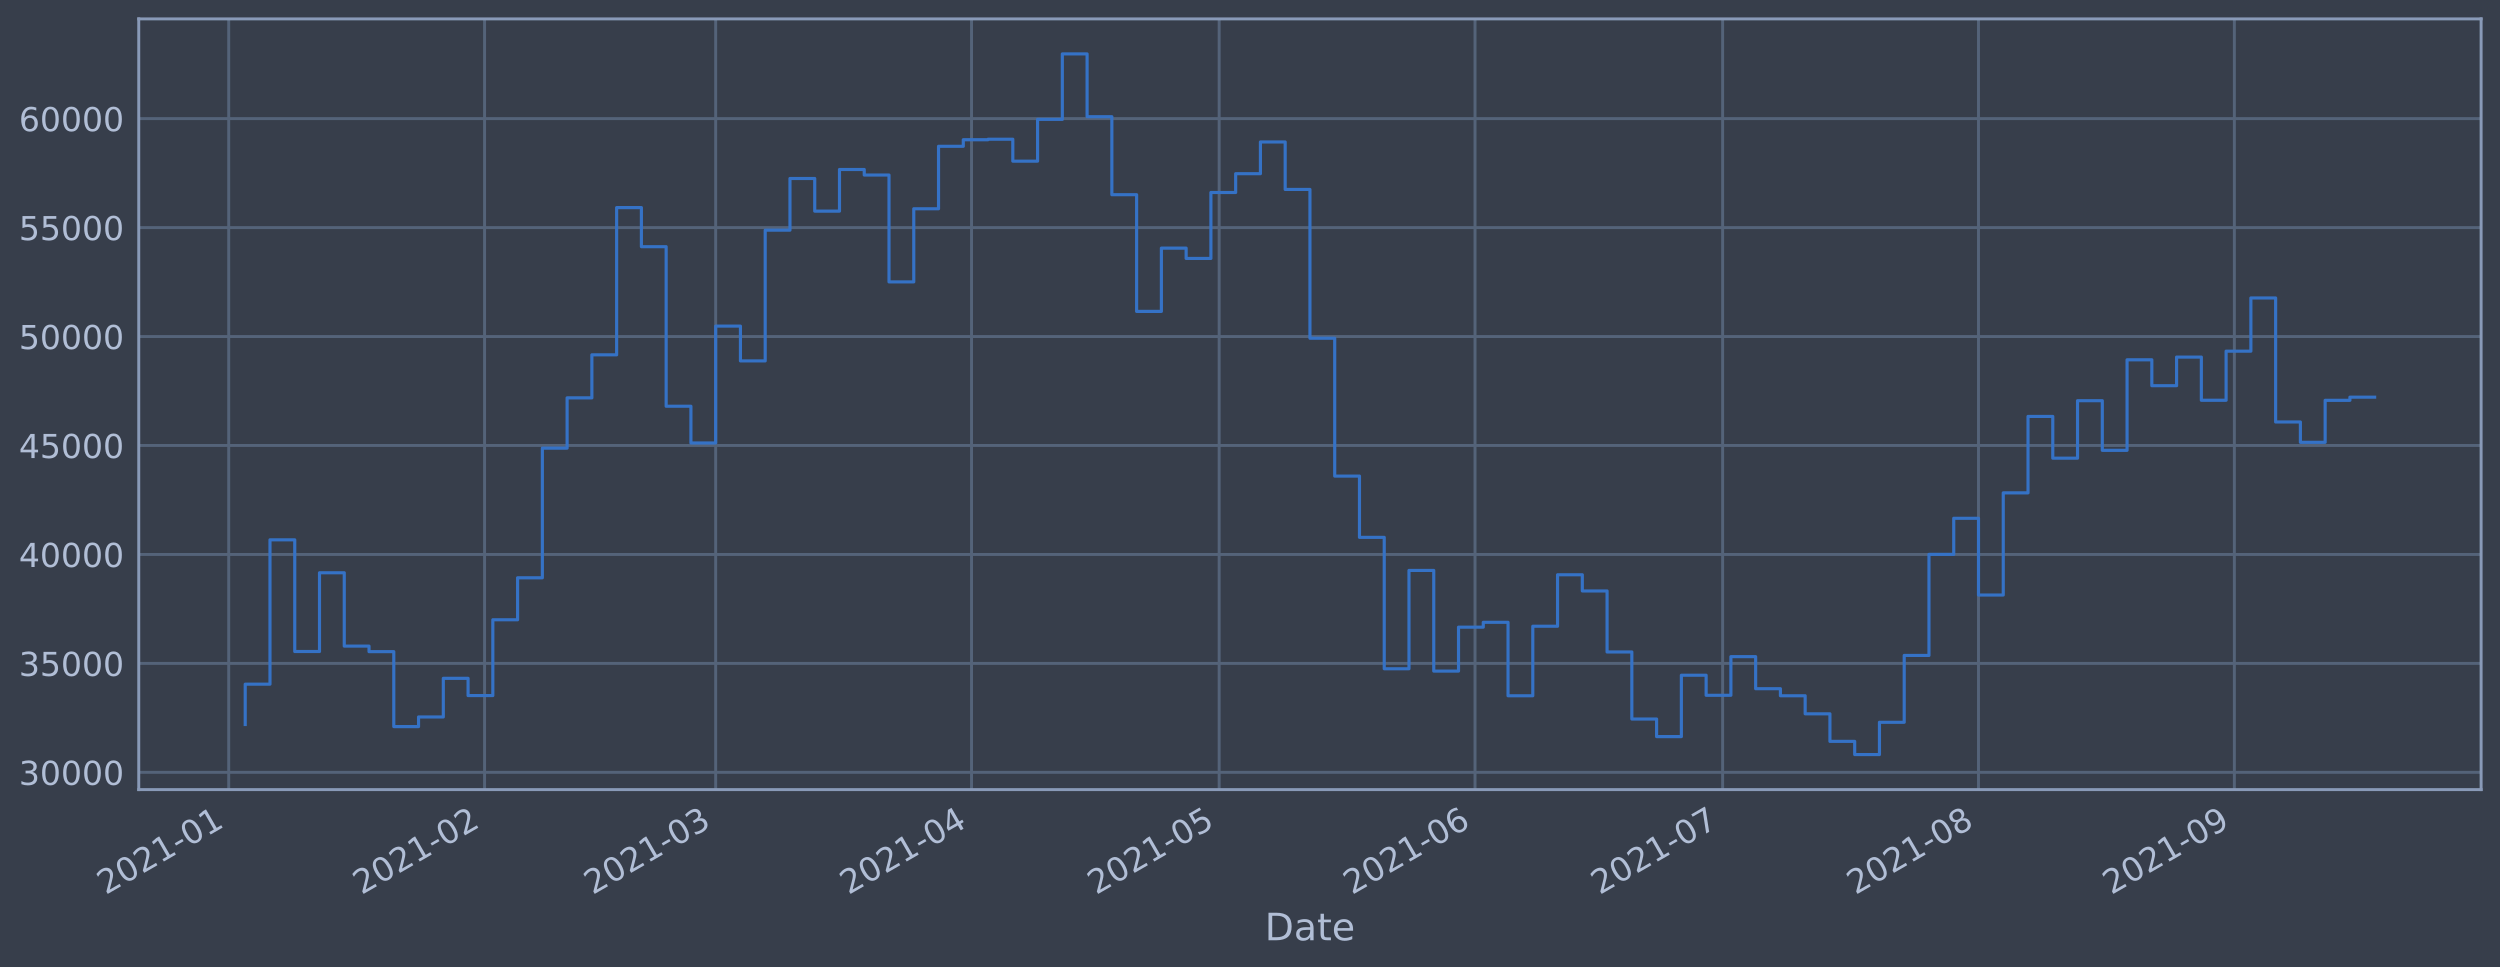
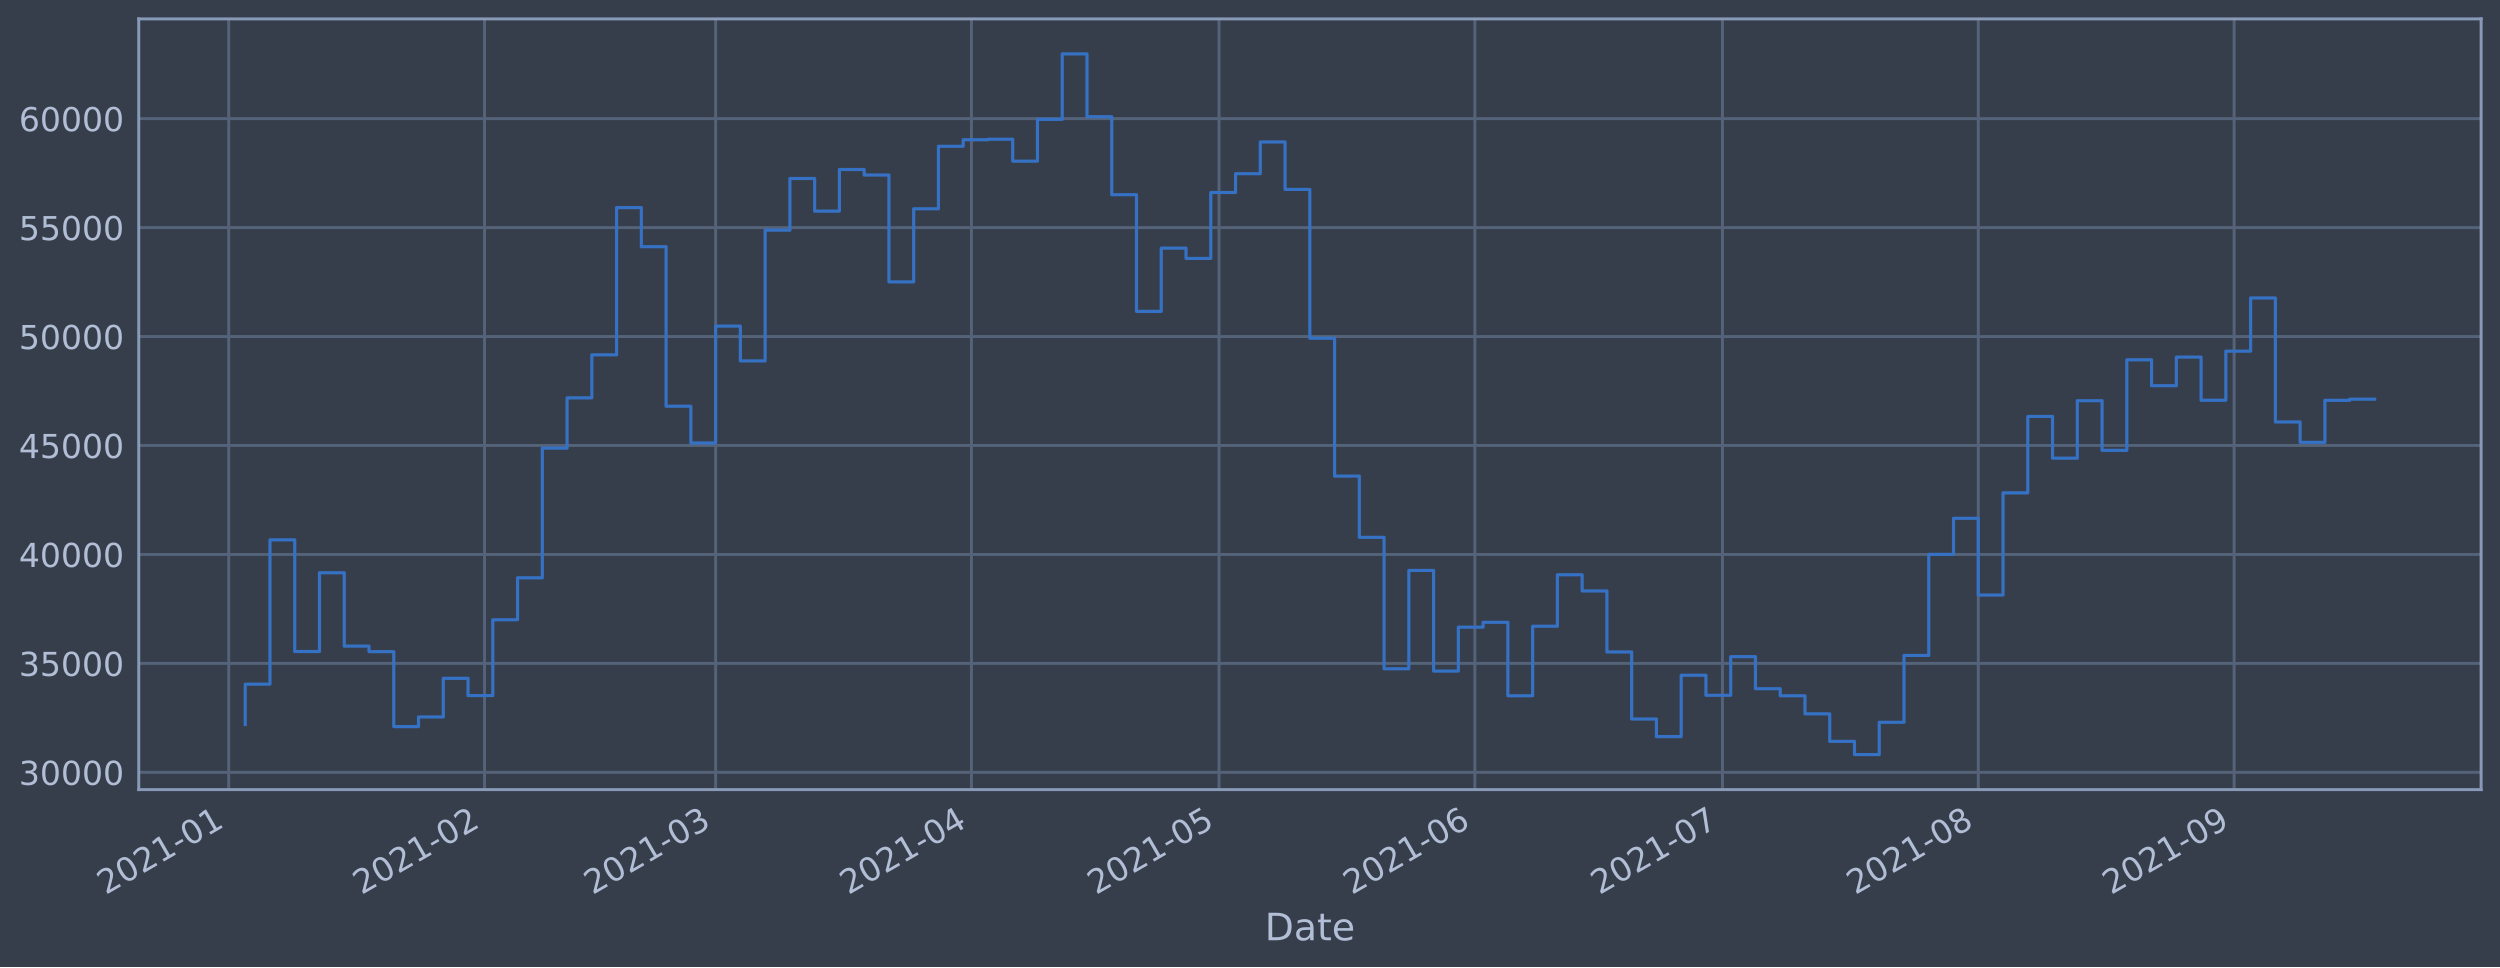
<svg xmlns="http://www.w3.org/2000/svg" xmlns:xlink="http://www.w3.org/1999/xlink" height="368.58pt" version="1.1" viewBox="0 0 952.884 368.58" width="952.884pt">
  <defs>
    <style type="text/css">*{stroke-linecap:butt;stroke-linejoin:round;}</style>
  </defs>
  <g id="figure_1">
    <g id="patch_1">
      <path d="M 0 368.58  L 952.884 368.58  L 952.884 0  L 0 0  z " style="fill:#373e4b;" />
    </g>
    <g id="axes_1">
      <g id="patch_2">
        <path d="M 52.884 300.96  L 945.684 300.96  L 945.684 7.2  L 52.884 7.2  z " style="fill:#373e4b;" />
      </g>
      <g id="matplotlib.axis_1">
        <g id="xtick_1">
          <g id="line2d_1">
-             <path clip-path="url(#p09229633e8)" d="M 87.174 300.96  L 87.174 7.2  " style="fill:none;stroke:#546379;stroke-linecap:square;stroke-width:1.12;" />
+             <path clip-path="url(#p8e09e41638)" d="M 87.175 300.96  L 87.175 7.2  " style="fill:none;stroke:#546379;stroke-linecap:square;stroke-width:1.12;" />
          </g>
          <g id="line2d_2" />
          <g id="text_1">
-             <g style="fill:#b1bed6;" transform="translate(40.27044 341.1745)rotate(-30)scale(0.126 -0.126)">
+             <g style="fill:#b1bed6;" transform="translate(40.27123 341.1745)rotate(-30)scale(0.126 -0.126)">
              <defs>
                <path d="M 1228 531  L 3431 531  L 3431 0  L 469 0  L 469 531  Q 828 903 1448 1529  Q 2069 2156 2228 2338  Q 2531 2678 2651 2914  Q 2772 3150 2772 3378  Q 2772 3750 2511 3984  Q 2250 4219 1831 4219  Q 1534 4219 1204 4116  Q 875 4013 500 3803  L 500 4441  Q 881 4594 1212 4672  Q 1544 4750 1819 4750  Q 2544 4750 2975 4387  Q 3406 4025 3406 3419  Q 3406 3131 3298 2873  Q 3191 2616 2906 2266  Q 2828 2175 2409 1742  Q 1991 1309 1228 531  z " id="DejaVuSans-32" transform="scale(0.015625)" />
                <path d="M 2034 4250  Q 1547 4250 1301 3770  Q 1056 3291 1056 2328  Q 1056 1369 1301 889  Q 1547 409 2034 409  Q 2525 409 2770 889  Q 3016 1369 3016 2328  Q 3016 3291 2770 3770  Q 2525 4250 2034 4250  z M 2034 4750  Q 2819 4750 3233 4129  Q 3647 3509 3647 2328  Q 3647 1150 3233 529  Q 2819 -91 2034 -91  Q 1250 -91 836 529  Q 422 1150 422 2328  Q 422 3509 836 4129  Q 1250 4750 2034 4750  z " id="DejaVuSans-30" transform="scale(0.015625)" />
                <path d="M 794 531  L 1825 531  L 1825 4091  L 703 3866  L 703 4441  L 1819 4666  L 2450 4666  L 2450 531  L 3481 531  L 3481 0  L 794 0  L 794 531  z " id="DejaVuSans-31" transform="scale(0.015625)" />
                <path d="M 313 2009  L 1997 2009  L 1997 1497  L 313 1497  L 313 2009  z " id="DejaVuSans-2d" transform="scale(0.015625)" />
              </defs>
              <use xlink:href="#DejaVuSans-32" />
              <use x="63.623" xlink:href="#DejaVuSans-30" />
              <use x="127.246" xlink:href="#DejaVuSans-32" />
              <use x="190.869" xlink:href="#DejaVuSans-31" />
              <use x="254.492" xlink:href="#DejaVuSans-2d" />
              <use x="290.576" xlink:href="#DejaVuSans-30" />
              <use x="354.199" xlink:href="#DejaVuSans-31" />
            </g>
          </g>
        </g>
        <g id="xtick_2">
          <g id="line2d_3">
-             <path clip-path="url(#p09229633e8)" d="M 184.697 300.96  L 184.697 7.2  " style="fill:none;stroke:#546379;stroke-linecap:square;stroke-width:1.12;" />
+             <path clip-path="url(#p8e09e41638)" d="M 184.686 300.96  L 184.686 7.2  " style="fill:none;stroke:#546379;stroke-linecap:square;stroke-width:1.12;" />
          </g>
          <g id="line2d_4" />
          <g id="text_2">
-             <g style="fill:#b1bed6;" transform="translate(137.7942 341.1745)rotate(-30)scale(0.126 -0.126)">
+             <g style="fill:#b1bed6;" transform="translate(137.7827 341.1745)rotate(-30)scale(0.126 -0.126)">
              <use xlink:href="#DejaVuSans-32" />
              <use x="63.623" xlink:href="#DejaVuSans-30" />
              <use x="127.246" xlink:href="#DejaVuSans-32" />
              <use x="190.869" xlink:href="#DejaVuSans-31" />
              <use x="254.492" xlink:href="#DejaVuSans-2d" />
              <use x="290.576" xlink:href="#DejaVuSans-30" />
              <use x="354.199" xlink:href="#DejaVuSans-32" />
            </g>
          </g>
        </g>
        <g id="xtick_3">
          <g id="line2d_5">
-             <path clip-path="url(#p09229633e8)" d="M 272.783 300.96  L 272.783 7.2  " style="fill:none;stroke:#546379;stroke-linecap:square;stroke-width:1.12;" />
+             <path clip-path="url(#p8e09e41638)" d="M 272.761 300.96  L 272.761 7.2  " style="fill:none;stroke:#546379;stroke-linecap:square;stroke-width:1.12;" />
          </g>
          <g id="line2d_6" />
          <g id="text_3">
-             <g style="fill:#b1bed6;" transform="translate(225.8802 341.1745)rotate(-30)scale(0.126 -0.126)">
+             <g style="fill:#b1bed6;" transform="translate(225.8575 341.1745)rotate(-30)scale(0.126 -0.126)">
              <defs>
                <path d="M 2597 2516  Q 3050 2419 3304 2112  Q 3559 1806 3559 1356  Q 3559 666 3084 287  Q 2609 -91 1734 -91  Q 1441 -91 1130 -33  Q 819 25 488 141  L 488 750  Q 750 597 1062 519  Q 1375 441 1716 441  Q 2309 441 2620 675  Q 2931 909 2931 1356  Q 2931 1769 2642 2001  Q 2353 2234 1838 2234  L 1294 2234  L 1294 2753  L 1863 2753  Q 2328 2753 2575 2939  Q 2822 3125 2822 3475  Q 2822 3834 2567 4026  Q 2313 4219 1838 4219  Q 1578 4219 1281 4162  Q 984 4106 628 3988  L 628 4550  Q 988 4650 1302 4700  Q 1616 4750 1894 4750  Q 2613 4750 3031 4423  Q 3450 4097 3450 3541  Q 3450 3153 3228 2886  Q 3006 2619 2597 2516  z " id="DejaVuSans-33" transform="scale(0.015625)" />
              </defs>
              <use xlink:href="#DejaVuSans-32" />
              <use x="63.623" xlink:href="#DejaVuSans-30" />
              <use x="127.246" xlink:href="#DejaVuSans-32" />
              <use x="190.869" xlink:href="#DejaVuSans-31" />
              <use x="254.492" xlink:href="#DejaVuSans-2d" />
              <use x="290.576" xlink:href="#DejaVuSans-30" />
              <use x="354.199" xlink:href="#DejaVuSans-33" />
            </g>
          </g>
        </g>
        <g id="xtick_4">
          <g id="line2d_7">
-             <path clip-path="url(#p09229633e8)" d="M 370.307 300.96  L 370.307 7.2  " style="fill:none;stroke:#546379;stroke-linecap:square;stroke-width:1.12;" />
+             <path clip-path="url(#p8e09e41638)" d="M 370.272 300.96  L 370.272 7.2  " style="fill:none;stroke:#546379;stroke-linecap:square;stroke-width:1.12;" />
          </g>
          <g id="line2d_8" />
          <g id="text_4">
-             <g style="fill:#b1bed6;" transform="translate(323.404 341.1745)rotate(-30)scale(0.126 -0.126)">
+             <g style="fill:#b1bed6;" transform="translate(323.369 341.1745)rotate(-30)scale(0.126 -0.126)">
              <defs>
                <path d="M 2419 4116  L 825 1625  L 2419 1625  L 2419 4116  z M 2253 4666  L 3047 4666  L 3047 1625  L 3713 1625  L 3713 1100  L 3047 1100  L 3047 0  L 2419 0  L 2419 1100  L 313 1100  L 313 1709  L 2253 4666  z " id="DejaVuSans-34" transform="scale(0.015625)" />
              </defs>
              <use xlink:href="#DejaVuSans-32" />
              <use x="63.623" xlink:href="#DejaVuSans-30" />
              <use x="127.246" xlink:href="#DejaVuSans-32" />
              <use x="190.869" xlink:href="#DejaVuSans-31" />
              <use x="254.492" xlink:href="#DejaVuSans-2d" />
              <use x="290.576" xlink:href="#DejaVuSans-30" />
              <use x="354.199" xlink:href="#DejaVuSans-34" />
            </g>
          </g>
        </g>
        <g id="xtick_5">
          <g id="line2d_9">
-             <path clip-path="url(#p09229633e8)" d="M 464.685 300.96  L 464.685 7.2  " style="fill:none;stroke:#546379;stroke-linecap:square;stroke-width:1.12;" />
+             <path clip-path="url(#p8e09e41638)" d="M 464.638 300.96  L 464.638 7.2  " style="fill:none;stroke:#546379;stroke-linecap:square;stroke-width:1.12;" />
          </g>
          <g id="line2d_10" />
          <g id="text_5">
-             <g style="fill:#b1bed6;" transform="translate(417.7818 341.1745)rotate(-30)scale(0.126 -0.126)">
+             <g style="fill:#b1bed6;" transform="translate(417.7349 341.1745)rotate(-30)scale(0.126 -0.126)">
              <defs>
                <path d="M 691 4666  L 3169 4666  L 3169 4134  L 1269 4134  L 1269 2991  Q 1406 3038 1543 3061  Q 1681 3084 1819 3084  Q 2600 3084 3056 2656  Q 3513 2228 3513 1497  Q 3513 744 3044 326  Q 2575 -91 1722 -91  Q 1428 -91 1123 -41  Q 819 9 494 109  L 494 744  Q 775 591 1075 516  Q 1375 441 1709 441  Q 2250 441 2565 725  Q 2881 1009 2881 1497  Q 2881 1984 2565 2268  Q 2250 2553 1709 2553  Q 1456 2553 1204 2497  Q 953 2441 691 2322  L 691 4666  z " id="DejaVuSans-35" transform="scale(0.015625)" />
              </defs>
              <use xlink:href="#DejaVuSans-32" />
              <use x="63.623" xlink:href="#DejaVuSans-30" />
              <use x="127.246" xlink:href="#DejaVuSans-32" />
              <use x="190.869" xlink:href="#DejaVuSans-31" />
              <use x="254.492" xlink:href="#DejaVuSans-2d" />
              <use x="290.576" xlink:href="#DejaVuSans-30" />
              <use x="354.199" xlink:href="#DejaVuSans-35" />
            </g>
          </g>
        </g>
        <g id="xtick_6">
          <g id="line2d_11">
-             <path clip-path="url(#p09229633e8)" d="M 562.209 300.96  L 562.209 7.2  " style="fill:none;stroke:#546379;stroke-linecap:square;stroke-width:1.12;" />
+             <path clip-path="url(#p8e09e41638)" d="M 562.15 300.96  L 562.15 7.2  " style="fill:none;stroke:#546379;stroke-linecap:square;stroke-width:1.12;" />
          </g>
          <g id="line2d_12" />
          <g id="text_6">
-             <g style="fill:#b1bed6;" transform="translate(515.3056 341.1745)rotate(-30)scale(0.126 -0.126)">
+             <g style="fill:#b1bed6;" transform="translate(515.2463 341.1745)rotate(-30)scale(0.126 -0.126)">
              <defs>
                <path d="M 2113 2584  Q 1688 2584 1439 2293  Q 1191 2003 1191 1497  Q 1191 994 1439 701  Q 1688 409 2113 409  Q 2538 409 2786 701  Q 3034 994 3034 1497  Q 3034 2003 2786 2293  Q 2538 2584 2113 2584  z M 3366 4563  L 3366 3988  Q 3128 4100 2886 4159  Q 2644 4219 2406 4219  Q 1781 4219 1451 3797  Q 1122 3375 1075 2522  Q 1259 2794 1537 2939  Q 1816 3084 2150 3084  Q 2853 3084 3261 2657  Q 3669 2231 3669 1497  Q 3669 778 3244 343  Q 2819 -91 2113 -91  Q 1303 -91 875 529  Q 447 1150 447 2328  Q 447 3434 972 4092  Q 1497 4750 2381 4750  Q 2619 4750 2861 4703  Q 3103 4656 3366 4563  z " id="DejaVuSans-36" transform="scale(0.015625)" />
              </defs>
              <use xlink:href="#DejaVuSans-32" />
              <use x="63.623" xlink:href="#DejaVuSans-30" />
              <use x="127.246" xlink:href="#DejaVuSans-32" />
              <use x="190.869" xlink:href="#DejaVuSans-31" />
              <use x="254.492" xlink:href="#DejaVuSans-2d" />
              <use x="290.576" xlink:href="#DejaVuSans-30" />
              <use x="354.199" xlink:href="#DejaVuSans-36" />
            </g>
          </g>
        </g>
        <g id="xtick_7">
          <g id="line2d_13">
-             <path clip-path="url(#p09229633e8)" d="M 656.587 300.96  L 656.587 7.2  " style="fill:none;stroke:#546379;stroke-linecap:square;stroke-width:1.12;" />
+             <path clip-path="url(#p8e09e41638)" d="M 656.515 300.96  L 656.515 7.2  " style="fill:none;stroke:#546379;stroke-linecap:square;stroke-width:1.12;" />
          </g>
          <g id="line2d_14" />
          <g id="text_7">
-             <g style="fill:#b1bed6;" transform="translate(609.6834 341.1745)rotate(-30)scale(0.126 -0.126)">
+             <g style="fill:#b1bed6;" transform="translate(609.6122 341.1745)rotate(-30)scale(0.126 -0.126)">
              <defs>
                <path d="M 525 4666  L 3525 4666  L 3525 4397  L 1831 0  L 1172 0  L 2766 4134  L 525 4134  L 525 4666  z " id="DejaVuSans-37" transform="scale(0.015625)" />
              </defs>
              <use xlink:href="#DejaVuSans-32" />
              <use x="63.623" xlink:href="#DejaVuSans-30" />
              <use x="127.246" xlink:href="#DejaVuSans-32" />
              <use x="190.869" xlink:href="#DejaVuSans-31" />
              <use x="254.492" xlink:href="#DejaVuSans-2d" />
              <use x="290.576" xlink:href="#DejaVuSans-30" />
              <use x="354.199" xlink:href="#DejaVuSans-37" />
            </g>
          </g>
        </g>
        <g id="xtick_8">
          <g id="line2d_15">
-             <path clip-path="url(#p09229633e8)" d="M 754.11 300.96  L 754.11 7.2  " style="fill:none;stroke:#546379;stroke-linecap:square;stroke-width:1.12;" />
+             <path clip-path="url(#p8e09e41638)" d="M 754.027 300.96  L 754.027 7.2  " style="fill:none;stroke:#546379;stroke-linecap:square;stroke-width:1.12;" />
          </g>
          <g id="line2d_16" />
          <g id="text_8">
-             <g style="fill:#b1bed6;" transform="translate(707.2072 341.1745)rotate(-30)scale(0.126 -0.126)">
+             <g style="fill:#b1bed6;" transform="translate(707.1236 341.1745)rotate(-30)scale(0.126 -0.126)">
              <defs>
                <path d="M 2034 2216  Q 1584 2216 1326 1975  Q 1069 1734 1069 1313  Q 1069 891 1326 650  Q 1584 409 2034 409  Q 2484 409 2743 651  Q 3003 894 3003 1313  Q 3003 1734 2745 1975  Q 2488 2216 2034 2216  z M 1403 2484  Q 997 2584 770 2862  Q 544 3141 544 3541  Q 544 4100 942 4425  Q 1341 4750 2034 4750  Q 2731 4750 3128 4425  Q 3525 4100 3525 3541  Q 3525 3141 3298 2862  Q 3072 2584 2669 2484  Q 3125 2378 3379 2068  Q 3634 1759 3634 1313  Q 3634 634 3220 271  Q 2806 -91 2034 -91  Q 1263 -91 848 271  Q 434 634 434 1313  Q 434 1759 690 2068  Q 947 2378 1403 2484  z M 1172 3481  Q 1172 3119 1398 2916  Q 1625 2713 2034 2713  Q 2441 2713 2670 2916  Q 2900 3119 2900 3481  Q 2900 3844 2670 4047  Q 2441 4250 2034 4250  Q 1625 4250 1398 4047  Q 1172 3844 1172 3481  z " id="DejaVuSans-38" transform="scale(0.015625)" />
              </defs>
              <use xlink:href="#DejaVuSans-32" />
              <use x="63.623" xlink:href="#DejaVuSans-30" />
              <use x="127.246" xlink:href="#DejaVuSans-32" />
              <use x="190.869" xlink:href="#DejaVuSans-31" />
              <use x="254.492" xlink:href="#DejaVuSans-2d" />
              <use x="290.576" xlink:href="#DejaVuSans-30" />
              <use x="354.199" xlink:href="#DejaVuSans-38" />
            </g>
          </g>
        </g>
        <g id="xtick_9">
          <g id="line2d_17">
-             <path clip-path="url(#p09229633e8)" d="M 851.634 300.96  L 851.634 7.2  " style="fill:none;stroke:#546379;stroke-linecap:square;stroke-width:1.12;" />
+             <path clip-path="url(#p8e09e41638)" d="M 851.538 300.96  L 851.538 7.2  " style="fill:none;stroke:#546379;stroke-linecap:square;stroke-width:1.12;" />
          </g>
          <g id="line2d_18" />
          <g id="text_9">
-             <g style="fill:#b1bed6;" transform="translate(804.731 341.1745)rotate(-30)scale(0.126 -0.126)">
+             <g style="fill:#b1bed6;" transform="translate(804.6351 341.1745)rotate(-30)scale(0.126 -0.126)">
              <defs>
                <path d="M 703 97  L 703 672  Q 941 559 1184 500  Q 1428 441 1663 441  Q 2288 441 2617 861  Q 2947 1281 2994 2138  Q 2813 1869 2534 1725  Q 2256 1581 1919 1581  Q 1219 1581 811 2004  Q 403 2428 403 3163  Q 403 3881 828 4315  Q 1253 4750 1959 4750  Q 2769 4750 3195 4129  Q 3622 3509 3622 2328  Q 3622 1225 3098 567  Q 2575 -91 1691 -91  Q 1453 -91 1209 -44  Q 966 3 703 97  z M 1959 2075  Q 2384 2075 2632 2365  Q 2881 2656 2881 3163  Q 2881 3666 2632 3958  Q 2384 4250 1959 4250  Q 1534 4250 1286 3958  Q 1038 3666 1038 3163  Q 1038 2656 1286 2365  Q 1534 2075 1959 2075  z " id="DejaVuSans-39" transform="scale(0.015625)" />
              </defs>
              <use xlink:href="#DejaVuSans-32" />
              <use x="63.623" xlink:href="#DejaVuSans-30" />
              <use x="127.246" xlink:href="#DejaVuSans-32" />
              <use x="190.869" xlink:href="#DejaVuSans-31" />
              <use x="254.492" xlink:href="#DejaVuSans-2d" />
              <use x="290.576" xlink:href="#DejaVuSans-30" />
              <use x="354.199" xlink:href="#DejaVuSans-39" />
            </g>
          </g>
        </g>
        <g id="text_10">
          <g style="fill:#b1bed6;" transform="translate(482.0746 358.3856)scale(0.144 -0.144)">
            <defs>
              <path d="M 1259 4147  L 1259 519  L 2022 519  Q 2988 519 3436 956  Q 3884 1394 3884 2338  Q 3884 3275 3436 3711  Q 2988 4147 2022 4147  L 1259 4147  z M 628 4666  L 1925 4666  Q 3281 4666 3915 4102  Q 4550 3538 4550 2338  Q 4550 1131 3912 565  Q 3275 0 1925 0  L 628 0  L 628 4666  z " id="DejaVuSans-44" transform="scale(0.015625)" />
              <path d="M 2194 1759  Q 1497 1759 1228 1600  Q 959 1441 959 1056  Q 959 750 1161 570  Q 1363 391 1709 391  Q 2188 391 2477 730  Q 2766 1069 2766 1631  L 2766 1759  L 2194 1759  z M 3341 1997  L 3341 0  L 2766 0  L 2766 531  Q 2569 213 2275 61  Q 1981 -91 1556 -91  Q 1019 -91 701 211  Q 384 513 384 1019  Q 384 1609 779 1909  Q 1175 2209 1959 2209  L 2766 2209  L 2766 2266  Q 2766 2663 2505 2880  Q 2244 3097 1772 3097  Q 1472 3097 1187 3025  Q 903 2953 641 2809  L 641 3341  Q 956 3463 1253 3523  Q 1550 3584 1831 3584  Q 2591 3584 2966 3190  Q 3341 2797 3341 1997  z " id="DejaVuSans-61" transform="scale(0.015625)" />
              <path d="M 1172 4494  L 1172 3500  L 2356 3500  L 2356 3053  L 1172 3053  L 1172 1153  Q 1172 725 1289 603  Q 1406 481 1766 481  L 2356 481  L 2356 0  L 1766 0  Q 1100 0 847 248  Q 594 497 594 1153  L 594 3053  L 172 3053  L 172 3500  L 594 3500  L 594 4494  L 1172 4494  z " id="DejaVuSans-74" transform="scale(0.015625)" />
              <path d="M 3597 1894  L 3597 1613  L 953 1613  Q 991 1019 1311 708  Q 1631 397 2203 397  Q 2534 397 2845 478  Q 3156 559 3463 722  L 3463 178  Q 3153 47 2828 -22  Q 2503 -91 2169 -91  Q 1331 -91 842 396  Q 353 884 353 1716  Q 353 2575 817 3079  Q 1281 3584 2069 3584  Q 2775 3584 3186 3129  Q 3597 2675 3597 1894  z M 3022 2063  Q 3016 2534 2758 2815  Q 2500 3097 2075 3097  Q 1594 3097 1305 2825  Q 1016 2553 972 2059  L 3022 2063  z " id="DejaVuSans-65" transform="scale(0.015625)" />
            </defs>
            <use xlink:href="#DejaVuSans-44" />
            <use x="77.002" xlink:href="#DejaVuSans-61" />
            <use x="138.281" xlink:href="#DejaVuSans-74" />
            <use x="177.49" xlink:href="#DejaVuSans-65" />
          </g>
        </g>
      </g>
      <g id="matplotlib.axis_2">
        <g id="ytick_1">
          <g id="line2d_19">
-             <path clip-path="url(#p09229633e8)" d="M 52.884 294.384  L 945.684 294.384  " style="fill:none;stroke:#546379;stroke-linecap:square;stroke-width:1.12;" />
+             <path clip-path="url(#p8e09e41638)" d="M 52.884 294.384  L 945.684 294.384  " style="fill:none;stroke:#546379;stroke-linecap:square;stroke-width:1.12;" />
          </g>
          <g id="line2d_20" />
          <g id="text_11">
            <g style="fill:#b1bed6;" transform="translate(7.2 299.1712)scale(0.126 -0.126)">
              <use xlink:href="#DejaVuSans-33" />
              <use x="63.623" xlink:href="#DejaVuSans-30" />
              <use x="127.246" xlink:href="#DejaVuSans-30" />
              <use x="190.869" xlink:href="#DejaVuSans-30" />
              <use x="254.492" xlink:href="#DejaVuSans-30" />
            </g>
          </g>
        </g>
        <g id="ytick_2">
          <g id="line2d_21">
-             <path clip-path="url(#p09229633e8)" d="M 52.884 252.856  L 945.684 252.856  " style="fill:none;stroke:#546379;stroke-linecap:square;stroke-width:1.12;" />
+             <path clip-path="url(#p8e09e41638)" d="M 52.884 252.856  L 945.684 252.856  " style="fill:none;stroke:#546379;stroke-linecap:square;stroke-width:1.12;" />
          </g>
          <g id="line2d_22" />
          <g id="text_12">
            <g style="fill:#b1bed6;" transform="translate(7.2 257.6428)scale(0.126 -0.126)">
              <use xlink:href="#DejaVuSans-33" />
              <use x="63.623" xlink:href="#DejaVuSans-35" />
              <use x="127.246" xlink:href="#DejaVuSans-30" />
              <use x="190.869" xlink:href="#DejaVuSans-30" />
              <use x="254.492" xlink:href="#DejaVuSans-30" />
            </g>
          </g>
        </g>
        <g id="ytick_3">
          <g id="line2d_23">
-             <path clip-path="url(#p09229633e8)" d="M 52.884 211.327  L 945.684 211.327  " style="fill:none;stroke:#546379;stroke-linecap:square;stroke-width:1.12;" />
+             <path clip-path="url(#p8e09e41638)" d="M 52.884 211.327  L 945.684 211.327  " style="fill:none;stroke:#546379;stroke-linecap:square;stroke-width:1.12;" />
          </g>
          <g id="line2d_24" />
          <g id="text_13">
            <g style="fill:#b1bed6;" transform="translate(7.2 216.1143)scale(0.126 -0.126)">
              <use xlink:href="#DejaVuSans-34" />
              <use x="63.623" xlink:href="#DejaVuSans-30" />
              <use x="127.246" xlink:href="#DejaVuSans-30" />
              <use x="190.869" xlink:href="#DejaVuSans-30" />
              <use x="254.492" xlink:href="#DejaVuSans-30" />
            </g>
          </g>
        </g>
        <g id="ytick_4">
          <g id="line2d_25">
-             <path clip-path="url(#p09229633e8)" d="M 52.884 169.799  L 945.684 169.799  " style="fill:none;stroke:#546379;stroke-linecap:square;stroke-width:1.12;" />
+             <path clip-path="url(#p8e09e41638)" d="M 52.884 169.799  L 945.684 169.799  " style="fill:none;stroke:#546379;stroke-linecap:square;stroke-width:1.12;" />
          </g>
          <g id="line2d_26" />
          <g id="text_14">
            <g style="fill:#b1bed6;" transform="translate(7.2 174.5858)scale(0.126 -0.126)">
              <use xlink:href="#DejaVuSans-34" />
              <use x="63.623" xlink:href="#DejaVuSans-35" />
              <use x="127.246" xlink:href="#DejaVuSans-30" />
              <use x="190.869" xlink:href="#DejaVuSans-30" />
              <use x="254.492" xlink:href="#DejaVuSans-30" />
            </g>
          </g>
        </g>
        <g id="ytick_5">
          <g id="line2d_27">
-             <path clip-path="url(#p09229633e8)" d="M 52.884 128.27  L 945.684 128.27  " style="fill:none;stroke:#546379;stroke-linecap:square;stroke-width:1.12;" />
+             <path clip-path="url(#p8e09e41638)" d="M 52.884 128.27  L 945.684 128.27  " style="fill:none;stroke:#546379;stroke-linecap:square;stroke-width:1.12;" />
          </g>
          <g id="line2d_28" />
          <g id="text_15">
            <g style="fill:#b1bed6;" transform="translate(7.2 133.0573)scale(0.126 -0.126)">
              <use xlink:href="#DejaVuSans-35" />
              <use x="63.623" xlink:href="#DejaVuSans-30" />
              <use x="127.246" xlink:href="#DejaVuSans-30" />
              <use x="190.869" xlink:href="#DejaVuSans-30" />
              <use x="254.492" xlink:href="#DejaVuSans-30" />
            </g>
          </g>
        </g>
        <g id="ytick_6">
          <g id="line2d_29">
-             <path clip-path="url(#p09229633e8)" d="M 52.884 86.742  L 945.684 86.742  " style="fill:none;stroke:#546379;stroke-linecap:square;stroke-width:1.12;" />
+             <path clip-path="url(#p8e09e41638)" d="M 52.884 86.742  L 945.684 86.742  " style="fill:none;stroke:#546379;stroke-linecap:square;stroke-width:1.12;" />
          </g>
          <g id="line2d_30" />
          <g id="text_16">
            <g style="fill:#b1bed6;" transform="translate(7.2 91.52883)scale(0.126 -0.126)">
              <use xlink:href="#DejaVuSans-35" />
              <use x="63.623" xlink:href="#DejaVuSans-35" />
              <use x="127.246" xlink:href="#DejaVuSans-30" />
              <use x="190.869" xlink:href="#DejaVuSans-30" />
              <use x="254.492" xlink:href="#DejaVuSans-30" />
            </g>
          </g>
        </g>
        <g id="ytick_7">
          <g id="line2d_31">
-             <path clip-path="url(#p09229633e8)" d="M 52.884 45.213  L 945.684 45.213  " style="fill:none;stroke:#546379;stroke-linecap:square;stroke-width:1.12;" />
+             <path clip-path="url(#p8e09e41638)" d="M 52.884 45.213  L 945.684 45.213  " style="fill:none;stroke:#546379;stroke-linecap:square;stroke-width:1.12;" />
          </g>
          <g id="line2d_32" />
          <g id="text_17">
            <g style="fill:#b1bed6;" transform="translate(7.2 50.00035)scale(0.126 -0.126)">
              <use xlink:href="#DejaVuSans-36" />
              <use x="63.623" xlink:href="#DejaVuSans-30" />
              <use x="127.246" xlink:href="#DejaVuSans-30" />
              <use x="190.869" xlink:href="#DejaVuSans-30" />
              <use x="254.492" xlink:href="#DejaVuSans-30" />
            </g>
          </g>
        </g>
      </g>
      <g id="line2d_33">
-         <path clip-path="url(#p09229633e8)" d="M 93.466 276.149  L 93.466 260.774  L 102.903 260.774  L 102.903 205.76  L 112.341 205.76  L 112.341 248.33  L 121.779 248.33  L 121.779 218.317  L 131.217 218.317  L 131.217 246.269  L 140.654 246.269  L 140.654 248.379  L 150.092 248.379  L 150.092 276.944  L 159.53 276.944  L 159.53 273.273  L 168.968 273.273  L 168.968 258.551  L 178.406 258.551  L 178.406 265.124  L 187.843 265.124  L 187.843 236.227  L 197.281 236.227  L 197.281 220.23  L 206.719 220.23  L 206.719 170.811  L 216.157 170.811  L 216.157 151.649  L 225.595 151.649  L 225.595 135.246  L 235.032 135.246  L 235.032 79.13  L 244.47 79.13  L 244.47 94.023  L 253.908 94.023  L 253.908 154.845  L 263.346 154.845  L 263.346 168.853  L 272.783 168.853  L 272.783 124.303  L 282.221 124.303  L 282.221 137.559  L 291.659 137.559  L 291.659 87.726  L 301.097 87.726  L 301.097 68.027  L 310.535 68.027  L 310.535 80.473  L 319.972 80.473  L 319.972 64.6  L 329.41 64.6  L 329.41 66.715  L 338.848 66.715  L 338.848 107.438  L 348.286 107.438  L 348.286 79.566  L 357.724 79.566  L 357.724 55.76  L 367.161 55.76  L 367.161 53.259  L 376.599 53.259  L 376.599 53.07  L 386.037 53.07  L 386.037 61.421  L 395.475 61.421  L 395.475 45.505  L 404.912 45.505  L 404.912 20.553  L 414.35 20.553  L 414.35 44.49  L 423.788 44.49  L 423.788 74.218  L 433.226 74.218  L 433.226 118.693  L 442.664 118.693  L 442.664 94.577  L 452.101 94.577  L 452.101 98.501  L 461.539 98.501  L 461.539 73.366  L 470.977 73.366  L 470.977 66.2  L 480.415 66.2  L 480.415 54.11  L 489.853 54.11  L 489.853 72.207  L 499.29 72.207  L 499.29 128.914  L 508.728 128.914  L 508.728 181.458  L 518.166 181.458  L 518.166 204.813  L 527.604 204.813  L 527.604 254.894  L 537.041 254.894  L 537.041 217.423  L 546.479 217.423  L 546.479 255.782  L 555.917 255.782  L 555.917 239.046  L 565.355 239.046  L 565.355 237.195  L 574.793 237.195  L 574.793 265.191  L 584.23 265.191  L 584.23 238.698  L 593.668 238.698  L 593.668 219.078  L 603.106 219.078  L 603.106 225.24  L 612.544 225.24  L 612.544 248.502  L 621.982 248.502  L 621.982 274.055  L 631.419 274.055  L 631.419 280.758  L 640.857 280.758  L 640.857 257.368  L 650.295 257.368  L 650.295 265.008  L 659.733 265.008  L 659.733 250.287  L 669.17 250.287  L 669.17 262.498  L 678.608 262.498  L 678.608 265.185  L 688.046 265.185  L 688.046 272.07  L 697.484 272.07  L 697.484 282.58  L 706.922 282.58  L 706.922 287.607  L 716.359 287.607  L 716.359 275.299  L 725.797 275.299  L 725.797 249.823  L 735.235 249.823  L 735.235 211.306  L 744.673 211.306  L 744.673 197.548  L 754.11 197.548  L 754.11 226.792  L 763.548 226.792  L 763.548 187.856  L 772.986 187.856  L 772.986 158.723  L 782.424 158.723  L 782.424 174.635  L 791.862 174.635  L 791.862 152.719  L 801.299 152.719  L 801.299 171.644  L 810.737 171.644  L 810.737 137.141  L 820.175 137.141  L 820.175 147.003  L 829.613 147.003  L 829.613 136.104  L 839.051 136.104  L 839.051 152.566  L 848.488 152.566  L 848.488 133.843  L 857.926 133.843  L 857.926 113.577  L 867.364 113.577  L 867.364 160.842  L 876.802 160.842  L 876.802 168.596  L 886.239 168.596  L 886.239 152.588  L 895.677 152.588  L 895.677 151.387  L 905.102 151.387  L 905.102 151.387  " style="fill:none;stroke:#3572c6;stroke-linecap:square;stroke-width:1.2;" />
+         <path clip-path="url(#p8e09e41638)" d="M 93.466 276.149  L 93.466 260.774  L 102.902 260.774  L 102.902 205.76  L 112.339 205.76  L 112.339 248.33  L 121.775 248.33  L 121.775 218.317  L 131.212 218.317  L 131.212 246.269  L 140.649 246.269  L 140.649 248.379  L 150.085 248.379  L 150.085 276.944  L 159.522 276.944  L 159.522 273.273  L 168.958 273.273  L 168.958 258.551  L 178.395 258.551  L 178.395 265.124  L 187.831 265.124  L 187.831 236.227  L 197.268 236.227  L 197.268 220.23  L 206.705 220.23  L 206.705 170.811  L 216.141 170.811  L 216.141 151.649  L 225.578 151.649  L 225.578 135.246  L 235.014 135.246  L 235.014 79.13  L 244.451 79.13  L 244.451 94.023  L 253.888 94.023  L 253.888 154.845  L 263.324 154.845  L 263.324 168.853  L 272.761 168.853  L 272.761 124.303  L 282.197 124.303  L 282.197 137.559  L 291.634 137.559  L 291.634 87.726  L 301.071 87.726  L 301.071 68.027  L 310.507 68.027  L 310.507 80.473  L 319.944 80.473  L 319.944 64.6  L 329.38 64.6  L 329.38 66.715  L 338.817 66.715  L 338.817 107.438  L 348.254 107.438  L 348.254 79.566  L 357.69 79.566  L 357.69 55.76  L 367.127 55.76  L 367.127 53.259  L 376.563 53.259  L 376.563 53.07  L 386 53.07  L 386 61.421  L 395.436 61.421  L 395.436 45.505  L 404.873 45.505  L 404.873 20.553  L 414.31 20.553  L 414.31 44.49  L 423.746 44.49  L 423.746 74.218  L 433.183 74.218  L 433.183 118.693  L 442.619 118.693  L 442.619 94.577  L 452.056 94.577  L 452.056 98.501  L 461.493 98.501  L 461.493 73.366  L 470.929 73.366  L 470.929 66.2  L 480.366 66.2  L 480.366 54.11  L 489.802 54.11  L 489.802 72.207  L 499.239 72.207  L 499.239 128.914  L 508.676 128.914  L 508.676 181.458  L 518.112 181.458  L 518.112 204.813  L 527.549 204.813  L 527.549 254.894  L 536.985 254.894  L 536.985 217.423  L 546.422 217.423  L 546.422 255.782  L 555.859 255.782  L 555.859 239.046  L 565.295 239.046  L 565.295 237.195  L 574.732 237.195  L 574.732 265.191  L 584.168 265.191  L 584.168 238.698  L 593.605 238.698  L 593.605 219.078  L 603.041 219.078  L 603.041 225.24  L 612.478 225.24  L 612.478 248.502  L 621.915 248.502  L 621.915 274.055  L 631.351 274.055  L 631.351 280.758  L 640.788 280.758  L 640.788 257.368  L 650.224 257.368  L 650.224 265.008  L 659.661 265.008  L 659.661 250.287  L 669.098 250.287  L 669.098 262.498  L 678.534 262.498  L 678.534 265.185  L 687.971 265.185  L 687.971 272.07  L 697.407 272.07  L 697.407 282.58  L 706.844 282.58  L 706.844 287.607  L 716.281 287.607  L 716.281 275.299  L 725.717 275.299  L 725.717 249.823  L 735.154 249.823  L 735.154 211.306  L 744.59 211.306  L 744.59 197.548  L 754.027 197.548  L 754.027 226.792  L 763.464 226.792  L 763.464 187.856  L 772.9 187.856  L 772.9 158.723  L 782.337 158.723  L 782.337 174.635  L 791.773 174.635  L 791.773 152.719  L 801.21 152.719  L 801.21 171.644  L 810.646 171.644  L 810.646 137.141  L 820.083 137.141  L 820.083 147.003  L 829.52 147.003  L 829.52 136.104  L 838.956 136.104  L 838.956 152.566  L 848.393 152.566  L 848.393 133.843  L 857.829 133.843  L 857.829 113.577  L 867.266 113.577  L 867.266 160.842  L 876.703 160.842  L 876.703 168.596  L 886.139 168.596  L 886.139 152.588  L 895.576 152.588  L 895.576 152.141  L 905.102 152.141  L 905.102 152.141  " style="fill:none;stroke:#3572c6;stroke-linecap:square;stroke-width:1.2;" />
      </g>
      <g id="patch_3">
        <path d="M 52.884 300.96  L 52.884 7.2  " style="fill:none;stroke:#899ab8;stroke-linecap:square;stroke-linejoin:miter;stroke-width:1.12;" />
      </g>
      <g id="patch_4">
        <path d="M 945.684 300.96  L 945.684 7.2  " style="fill:none;stroke:#899ab8;stroke-linecap:square;stroke-linejoin:miter;stroke-width:1.12;" />
      </g>
      <g id="patch_5">
        <path d="M 52.884 300.96  L 945.684 300.96  " style="fill:none;stroke:#899ab8;stroke-linecap:square;stroke-linejoin:miter;stroke-width:1.12;" />
      </g>
      <g id="patch_6">
        <path d="M 52.884 7.2  L 945.684 7.2  " style="fill:none;stroke:#899ab8;stroke-linecap:square;stroke-linejoin:miter;stroke-width:1.12;" />
      </g>
    </g>
  </g>
  <defs>
-     <clipPath id="p09229633e8">
+     <clipPath id="p8e09e41638">
      <rect height="293.76" width="892.8" x="52.884" y="7.2" />
    </clipPath>
  </defs>
</svg>
